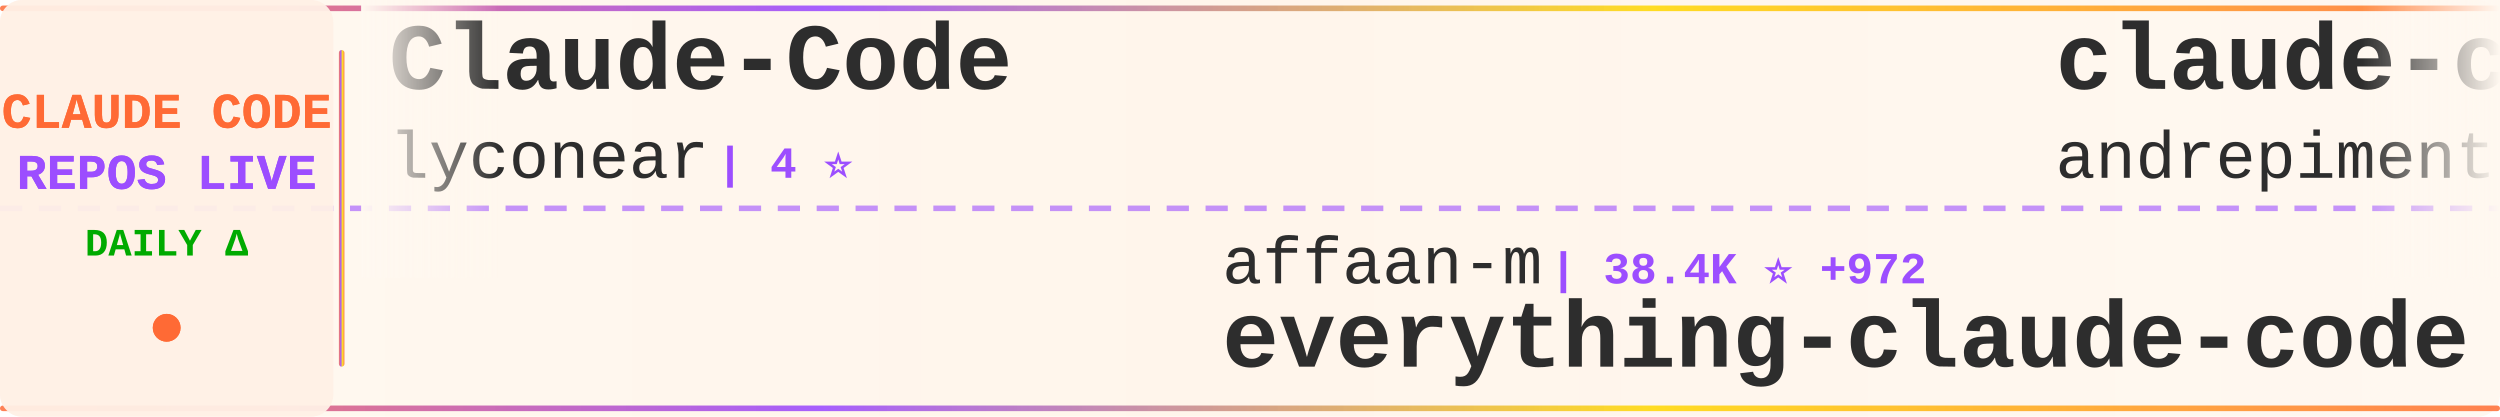
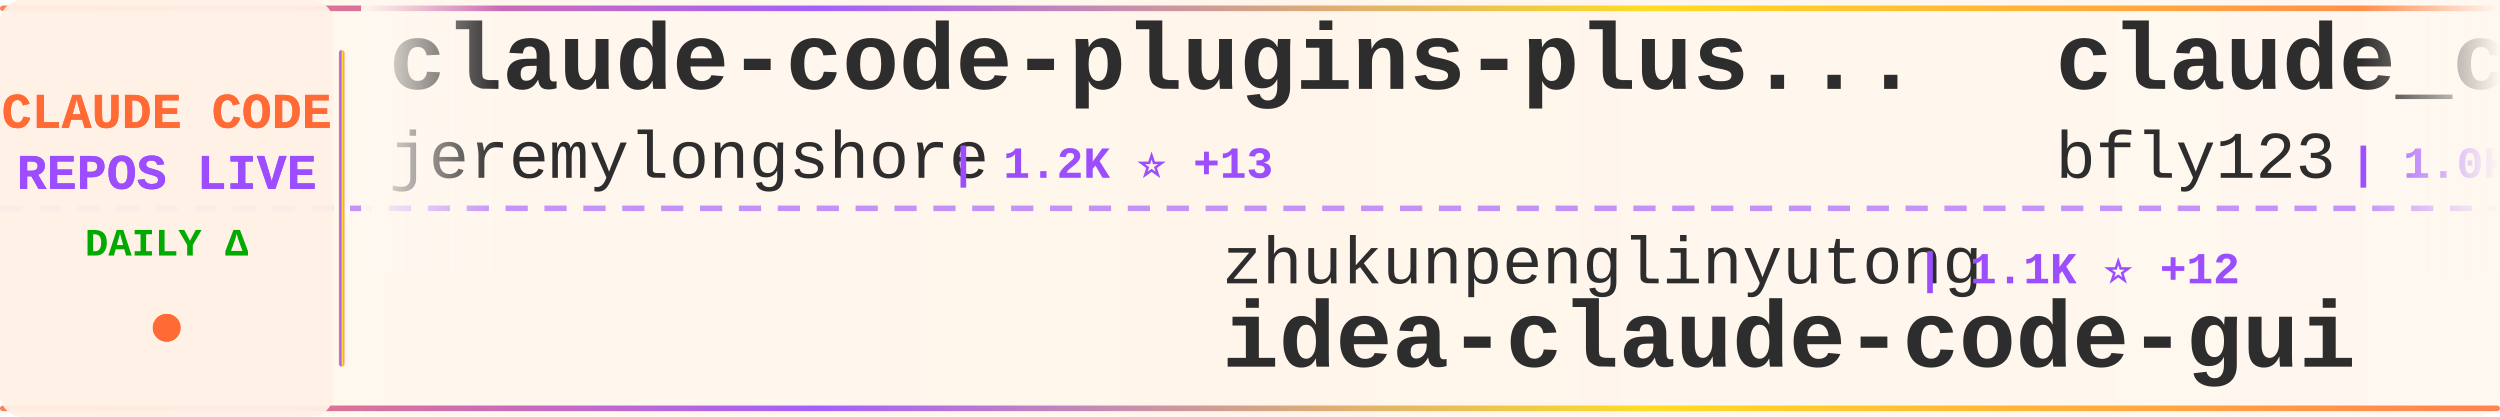
<svg xmlns="http://www.w3.org/2000/svg" width="900" height="150">
  <defs>
    <linearGradient id="tickerBg" x1="0%" y1="0%" x2="100%" y2="0%">
      <stop offset="0%" style="stop-color:#fff8f0;stop-opacity:0.98" />
      <stop offset="50%" style="stop-color:#fff5eb;stop-opacity:1" />
      <stop offset="100%" style="stop-color:#fff8f0;stop-opacity:0.98" />
    </linearGradient>
    <linearGradient id="borderGrad" x1="0%" y1="0%" x2="100%" y2="0%">
      <stop offset="0%" style="stop-color:#FF6B35;stop-opacity:0.85">
        <animate attributeName="stop-opacity" values="0.85;1;0.85" dur="2s" repeatCount="indefinite" />
      </stop>
      <stop offset="33%" style="stop-color:#9C4EFF;stop-opacity:0.9">
        <animate attributeName="stop-opacity" values="0.9;1;0.9" dur="2.2s" repeatCount="indefinite" />
      </stop>
      <stop offset="66%" style="stop-color:#FFD700;stop-opacity:0.85">
        <animate attributeName="stop-opacity" values="0.85;1;0.85" dur="1.8s" repeatCount="indefinite" />
      </stop>
      <stop offset="100%" style="stop-color:#FF6B35;stop-opacity:0.85">
        <animate attributeName="stop-opacity" values="0.85;1;0.85" dur="2s" repeatCount="indefinite" />
      </stop>
    </linearGradient>
    <filter id="textGlow">
      <feGaussianBlur stdDeviation="0.15" result="coloredBlur" />
      <feMerge>
        <feMergeNode in="coloredBlur" />
        <feMergeNode in="SourceGraphic" />
      </feMerge>
    </filter>
    <filter id="metricGlow">
      <feGaussianBlur stdDeviation="0.2" result="coloredBlur" />
      <feMerge>
        <feMergeNode in="coloredBlur" />
        <feMergeNode in="SourceGraphic" />
      </feMerge>
    </filter>
    <linearGradient id="leftFade" x1="0%" y1="0%" x2="100%" y2="0%">
      <stop offset="0%" style="stop-color:#fff8f0;stop-opacity:1" />
      <stop offset="100%" style="stop-color:#fff8f0;stop-opacity:0" />
    </linearGradient>
    <linearGradient id="rightFade" x1="0%" y1="0%" x2="100%" y2="0%">
      <stop offset="0%" style="stop-color:#fff8f0;stop-opacity:0" />
      <stop offset="100%" style="stop-color:#fff8f0;stop-opacity:1" />
    </linearGradient>
  </defs>
  <rect width="900" height="150" fill="url(#tickerBg)" rx="8" />
  <rect x="0" y="2" width="900" height="2" fill="url(#borderGrad)" rx="1" />
  <rect x="0" y="146" width="900" height="2" fill="url(#borderGrad)" rx="1" />
  <line x1="0" y1="75" x2="900" y2="75" stroke="#9C4EFF" stroke-width="2" stroke-dasharray="8 6" opacity="0.6" />
  <rect x="0" y="0" width="120" height="150" fill="#fff0e6" opacity="0.95" rx="8" />
  <text x="60" y="46" font-family="'Courier New', monospace" font-size="18" font-weight="bold" fill="#FF6B35" text-anchor="middle" filter="url(#textGlow)">
    CLAUDE CODE
  </text>
  <text x="60" y="68" font-family="'Courier New', monospace" font-size="18" font-weight="bold" fill="#9C4EFF" text-anchor="middle" filter="url(#textGlow)">
    REPOS LIVE
  </text>
  <text x="60" y="92" font-family="'Courier New', monospace" font-size="14" font-weight="bold" fill="#00aa00" text-anchor="middle">
    DAILY Δ
  </text>
  <circle cx="60" cy="118" r="5" fill="#FF6B35" filter="url(#metricGlow)">
    <animate attributeName="r" values="4;6;4" dur="1.5s" repeatCount="indefinite" />
    <animate attributeName="opacity" values="0.6;1;0.6" dur="1.5s" repeatCount="indefinite" />
  </circle>
  <rect x="122" y="18" width="2" height="114" fill="url(#borderGrad)" rx="1" />
  <clipPath id="tickerClip">
    <rect x="130" y="0" width="770" height="150" />
  </clipPath>
  <g clip-path="url(#tickerClip)">
    <g id="tickerItems">
      <animateTransform attributeName="transform" attributeType="XML" type="translate" from="0 0" to="-3000 0" dur="54s" repeatCount="indefinite" />
      <g transform="translate(0, 0)">
-         <text x="140" y="32" font-family="'Courier New', monospace" font-size="34" font-weight="bold" fill="#2d2d2d">Claude-Code</text>
-         <text x="140" y="64" font-family="'Courier New', monospace" font-size="24" font-weight="normal" fill="#2d2d2d" opacity="1.0">lyconear</text>
-         <text x="258" y="64" font-family="'Courier New', monospace" font-size="16" font-weight="bold" fill="#9C4EFF"> | 4 ⭐</text>
+         <text x="140" y="32" font-family="'Courier New', monospace" font-size="34" font-weight="bold" fill="#2d2d2d">claude-code-plugins-plus...</text>
+         <text x="140" y="64" font-family="'Courier New', monospace" font-size="24" font-weight="normal" fill="#2d2d2d" opacity="1.0">jeremylongshore</text>
+         <text x="342" y="64" font-family="'Courier New', monospace" font-size="16" font-weight="bold" fill="#9C4EFF"> | 1.2K ⭐ +13</text>
      </g>
      <g transform="translate(300, 0)">
-         <text x="140" y="102" font-family="'Courier New', monospace" font-size="24" font-weight="normal" fill="#2d2d2d" opacity="1.0">affaan-m</text>
-         <text x="258" y="102" font-family="'Courier New', monospace" font-size="16" font-weight="bold" fill="#9C4EFF"> | 38.4K ⭐ +972</text>
-         <text x="140" y="132" font-family="'Courier New', monospace" font-size="34" font-weight="bold" fill="#2d2d2d">everything-claude-code</text>
+         <text x="140" y="102" font-family="'Courier New', monospace" font-size="24" font-weight="normal" fill="#2d2d2d" opacity="1.0">zhukunpenglinyutong</text>
+         <text x="390" y="102" font-family="'Courier New', monospace" font-size="16" font-weight="bold" fill="#9C4EFF"> | 1.1K ⭐ +12</text>
+         <text x="140" y="132" font-family="'Courier New', monospace" font-size="34" font-weight="bold" fill="#2d2d2d">idea-claude-code-gui</text>
      </g>
      <g transform="translate(600, 0)">
-         <text x="140" y="32" font-family="'Courier New', monospace" font-size="34" font-weight="bold" fill="#2d2d2d">claude-code-chat</text>
-         <text x="140" y="64" font-family="'Courier New', monospace" font-size="24" font-weight="normal" fill="#2d2d2d" opacity="1.0">andrepimenta</text>
-         <text x="306" y="64" font-family="'Courier New', monospace" font-size="16" font-weight="bold" fill="#9C4EFF"> | 987 ⭐ +1</text>
+         <text x="140" y="32" font-family="'Courier New', monospace" font-size="34" font-weight="bold" fill="#2d2d2d">claude_code_bridge</text>
+         <text x="140" y="64" font-family="'Courier New', monospace" font-size="24" font-weight="normal" fill="#2d2d2d" opacity="1.0">bfly123</text>
+         <text x="246" y="64" font-family="'Courier New', monospace" font-size="16" font-weight="bold" fill="#9C4EFF"> | 1.0K ⭐ +12</text>
      </g>
      <g transform="translate(900, 0)">
-         <text x="140" y="102" font-family="'Courier New', monospace" font-size="24" font-weight="normal" fill="#2d2d2d" opacity="1.0">peterkrueck</text>
-         <text x="294" y="102" font-family="'Courier New', monospace" font-size="16" font-weight="bold" fill="#9C4EFF"> | 1.3K ⭐ +3</text>
-         <text x="140" y="132" font-family="'Courier New', monospace" font-size="34" font-weight="bold" fill="#2d2d2d">Claude-Code-Development-...</text>
+         <text x="140" y="102" font-family="'Courier New', monospace" font-size="24" font-weight="normal" fill="#2d2d2d" opacity="1.0">centminmod</text>
+         <text x="282" y="102" font-family="'Courier New', monospace" font-size="16" font-weight="bold" fill="#9C4EFF"> | 1.8K ⭐ +5</text>
+         <text x="140" y="132" font-family="'Courier New', monospace" font-size="34" font-weight="bold" fill="#2d2d2d">my-claude-code-setup</text>
      </g>
      <g transform="translate(1200, 0)">
-         <text x="140" y="32" font-family="'Courier New', monospace" font-size="34" font-weight="bold" fill="#2d2d2d">claude-code-workflows</text>
-         <text x="140" y="64" font-family="'Courier New', monospace" font-size="24" font-weight="normal" fill="#2d2d2d" opacity="1.0">OneRedOak</text>
-         <text x="270" y="64" font-family="'Courier New', monospace" font-size="16" font-weight="bold" fill="#9C4EFF"> | 3.6K ⭐ +2</text>
+         <text x="140" y="32" font-family="'Courier New', monospace" font-size="34" font-weight="bold" fill="#2d2d2d">claude-code-tools</text>
+         <text x="140" y="64" font-family="'Courier New', monospace" font-size="24" font-weight="normal" fill="#2d2d2d" opacity="1.0">pchalasani</text>
+         <text x="282" y="64" font-family="'Courier New', monospace" font-size="16" font-weight="bold" fill="#9C4EFF"> | 1.3K ⭐ +6</text>
      </g>
      <g transform="translate(1500, 0)">
+         <text x="140" y="102" font-family="'Courier New', monospace" font-size="24" font-weight="normal" fill="#2d2d2d" opacity="1.0">EnzeD</text>
+         <text x="222" y="102" font-family="'Courier New', monospace" font-size="16" font-weight="bold" fill="#9C4EFF"> | 3.9K ⭐ +7</text>
+         <text x="140" y="132" font-family="'Courier New', monospace" font-size="34" font-weight="bold" fill="#2d2d2d">vibe-coding</text>
+       </g>
+       <g transform="translate(1800, 0)">
+         <text x="140" y="32" font-family="'Courier New', monospace" font-size="34" font-weight="bold" fill="#2d2d2d">Claudable</text>
+         <text x="140" y="64" font-family="'Courier New', monospace" font-size="24" font-weight="normal" fill="#2d2d2d" opacity="1.0">opactorai</text>
+         <text x="270" y="64" font-family="'Courier New', monospace" font-size="16" font-weight="bold" fill="#9C4EFF"> | 3.7K ⭐ +1</text>
+       </g>
+       <g transform="translate(2100, 0)">
+         <text x="140" y="102" font-family="'Courier New', monospace" font-size="24" font-weight="normal" fill="#2d2d2d" opacity="1.0">superdesigndev</text>
+         <text x="330" y="102" font-family="'Courier New', monospace" font-size="16" font-weight="bold" fill="#9C4EFF"> | 5.9K ⭐ +44</text>
+         <text x="140" y="132" font-family="'Courier New', monospace" font-size="34" font-weight="bold" fill="#2d2d2d">superdesign</text>
+       </g>
+       <g transform="translate(2400, 0)">
+         <text x="140" y="32" font-family="'Courier New', monospace" font-size="34" font-weight="bold" fill="#2d2d2d">obsidian-skills</text>
+         <text x="140" y="64" font-family="'Courier New', monospace" font-size="24" font-weight="normal" fill="#2d2d2d" opacity="1.0">kepano</text>
+         <text x="234" y="64" font-family="'Courier New', monospace" font-size="16" font-weight="bold" fill="#9C4EFF"> | 9.0K ⭐ +77</text>
+       </g>
+       <g transform="translate(2700, 0)">
        <text x="140" y="102" font-family="'Courier New', monospace" font-size="24" font-weight="normal" fill="#2d2d2d" opacity="1.0">laravel</text>
-         <text x="246" y="102" font-family="'Courier New', monospace" font-size="16" font-weight="bold" fill="#9C4EFF"> | 474 ⭐ +2</text>
+         <text x="246" y="102" font-family="'Courier New', monospace" font-size="16" font-weight="bold" fill="#9C4EFF"> | 474 ⭐ +3</text>
        <text x="140" y="132" font-family="'Courier New', monospace" font-size="34" font-weight="bold" fill="#2d2d2d">claude-code</text>
      </g>
-       <g transform="translate(1800, 0)">
-         <text x="140" y="32" font-family="'Courier New', monospace" font-size="34" font-weight="bold" fill="#2d2d2d">Claude-Code-Remote</text>
-         <text x="140" y="64" font-family="'Courier New', monospace" font-size="24" font-weight="normal" fill="#2d2d2d" opacity="1.0">JessyTsui</text>
-         <text x="270" y="64" font-family="'Courier New', monospace" font-size="16" font-weight="bold" fill="#9C4EFF"> | 1.0K ⭐ +4</text>
-       </g>
-       <g transform="translate(2100, 0)">
-         <text x="140" y="102" font-family="'Courier New', monospace" font-size="24" font-weight="normal" fill="#2d2d2d" opacity="1.0">shareAI-lab</text>
-         <text x="294" y="102" font-family="'Courier New', monospace" font-size="16" font-weight="bold" fill="#9C4EFF"> | 16.2K ⭐ +194</text>
-         <text x="140" y="132" font-family="'Courier New', monospace" font-size="34" font-weight="bold" fill="#2d2d2d">learn-claude-code</text>
-       </g>
-       <g transform="translate(2400, 0)">
-         <text x="140" y="32" font-family="'Courier New', monospace" font-size="34" font-weight="bold" fill="#2d2d2d">superpowers</text>
-         <text x="140" y="64" font-family="'Courier New', monospace" font-size="24" font-weight="normal" fill="#2d2d2d" opacity="1.0">obra</text>
-         <text x="210" y="64" font-family="'Courier New', monospace" font-size="16" font-weight="bold" fill="#9C4EFF"> | 42.9K ⭐ +858</text>
-       </g>
-       <g transform="translate(2700, 0)">
-         <text x="140" y="102" font-family="'Courier New', monospace" font-size="24" font-weight="normal" fill="#2d2d2d" opacity="1.0">browser-use</text>
-         <text x="294" y="102" font-family="'Courier New', monospace" font-size="16" font-weight="bold" fill="#9C4EFF"> | 77.7K ⭐ +76</text>
-         <text x="140" y="132" font-family="'Courier New', monospace" font-size="34" font-weight="bold" fill="#2d2d2d">browser-use</text>
-       </g>
      <g transform="translate(3000, 0)">
-         <text x="140" y="32" font-family="'Courier New', monospace" font-size="34" font-weight="bold" fill="#2d2d2d">Claude-Code</text>
-         <text x="140" y="64" font-family="'Courier New', monospace" font-size="24" font-weight="normal" fill="#2d2d2d" opacity="1.0">lyconear</text>
-         <text x="258" y="64" font-family="'Courier New', monospace" font-size="16" font-weight="bold" fill="#9C4EFF"> | 4 ⭐</text>
+         <text x="140" y="32" font-family="'Courier New', monospace" font-size="34" font-weight="bold" fill="#2d2d2d">claude-code-plugins-plus...</text>
+         <text x="140" y="64" font-family="'Courier New', monospace" font-size="24" font-weight="normal" fill="#2d2d2d" opacity="1.0">jeremylongshore</text>
+         <text x="342" y="64" font-family="'Courier New', monospace" font-size="16" font-weight="bold" fill="#9C4EFF"> | 1.2K ⭐ +13</text>
      </g>
      <g transform="translate(3300, 0)">
-         <text x="140" y="102" font-family="'Courier New', monospace" font-size="24" font-weight="normal" fill="#2d2d2d" opacity="1.0">affaan-m</text>
-         <text x="258" y="102" font-family="'Courier New', monospace" font-size="16" font-weight="bold" fill="#9C4EFF"> | 38.4K ⭐ +972</text>
-         <text x="140" y="132" font-family="'Courier New', monospace" font-size="34" font-weight="bold" fill="#2d2d2d">everything-claude-code</text>
+         <text x="140" y="102" font-family="'Courier New', monospace" font-size="24" font-weight="normal" fill="#2d2d2d" opacity="1.0">zhukunpenglinyutong</text>
+         <text x="390" y="102" font-family="'Courier New', monospace" font-size="16" font-weight="bold" fill="#9C4EFF"> | 1.1K ⭐ +12</text>
+         <text x="140" y="132" font-family="'Courier New', monospace" font-size="34" font-weight="bold" fill="#2d2d2d">idea-claude-code-gui</text>
      </g>
      <g transform="translate(3600, 0)">
-         <text x="140" y="32" font-family="'Courier New', monospace" font-size="34" font-weight="bold" fill="#2d2d2d">claude-code-chat</text>
-         <text x="140" y="64" font-family="'Courier New', monospace" font-size="24" font-weight="normal" fill="#2d2d2d" opacity="1.0">andrepimenta</text>
-         <text x="306" y="64" font-family="'Courier New', monospace" font-size="16" font-weight="bold" fill="#9C4EFF"> | 987 ⭐ +1</text>
+         <text x="140" y="32" font-family="'Courier New', monospace" font-size="34" font-weight="bold" fill="#2d2d2d">claude_code_bridge</text>
+         <text x="140" y="64" font-family="'Courier New', monospace" font-size="24" font-weight="normal" fill="#2d2d2d" opacity="1.0">bfly123</text>
+         <text x="246" y="64" font-family="'Courier New', monospace" font-size="16" font-weight="bold" fill="#9C4EFF"> | 1.0K ⭐ +12</text>
      </g>
      <g transform="translate(3900, 0)">
-         <text x="140" y="102" font-family="'Courier New', monospace" font-size="24" font-weight="normal" fill="#2d2d2d" opacity="1.0">peterkrueck</text>
-         <text x="294" y="102" font-family="'Courier New', monospace" font-size="16" font-weight="bold" fill="#9C4EFF"> | 1.3K ⭐ +3</text>
-         <text x="140" y="132" font-family="'Courier New', monospace" font-size="34" font-weight="bold" fill="#2d2d2d">Claude-Code-Development-...</text>
+         <text x="140" y="102" font-family="'Courier New', monospace" font-size="24" font-weight="normal" fill="#2d2d2d" opacity="1.0">centminmod</text>
+         <text x="282" y="102" font-family="'Courier New', monospace" font-size="16" font-weight="bold" fill="#9C4EFF"> | 1.8K ⭐ +5</text>
+         <text x="140" y="132" font-family="'Courier New', monospace" font-size="34" font-weight="bold" fill="#2d2d2d">my-claude-code-setup</text>
      </g>
    </g>
  </g>
  <rect x="130" y="0" width="50" height="100" fill="url(#leftFade)" />
  <rect x="850" y="0" width="50" height="100" fill="url(#rightFade)" />
</svg>
